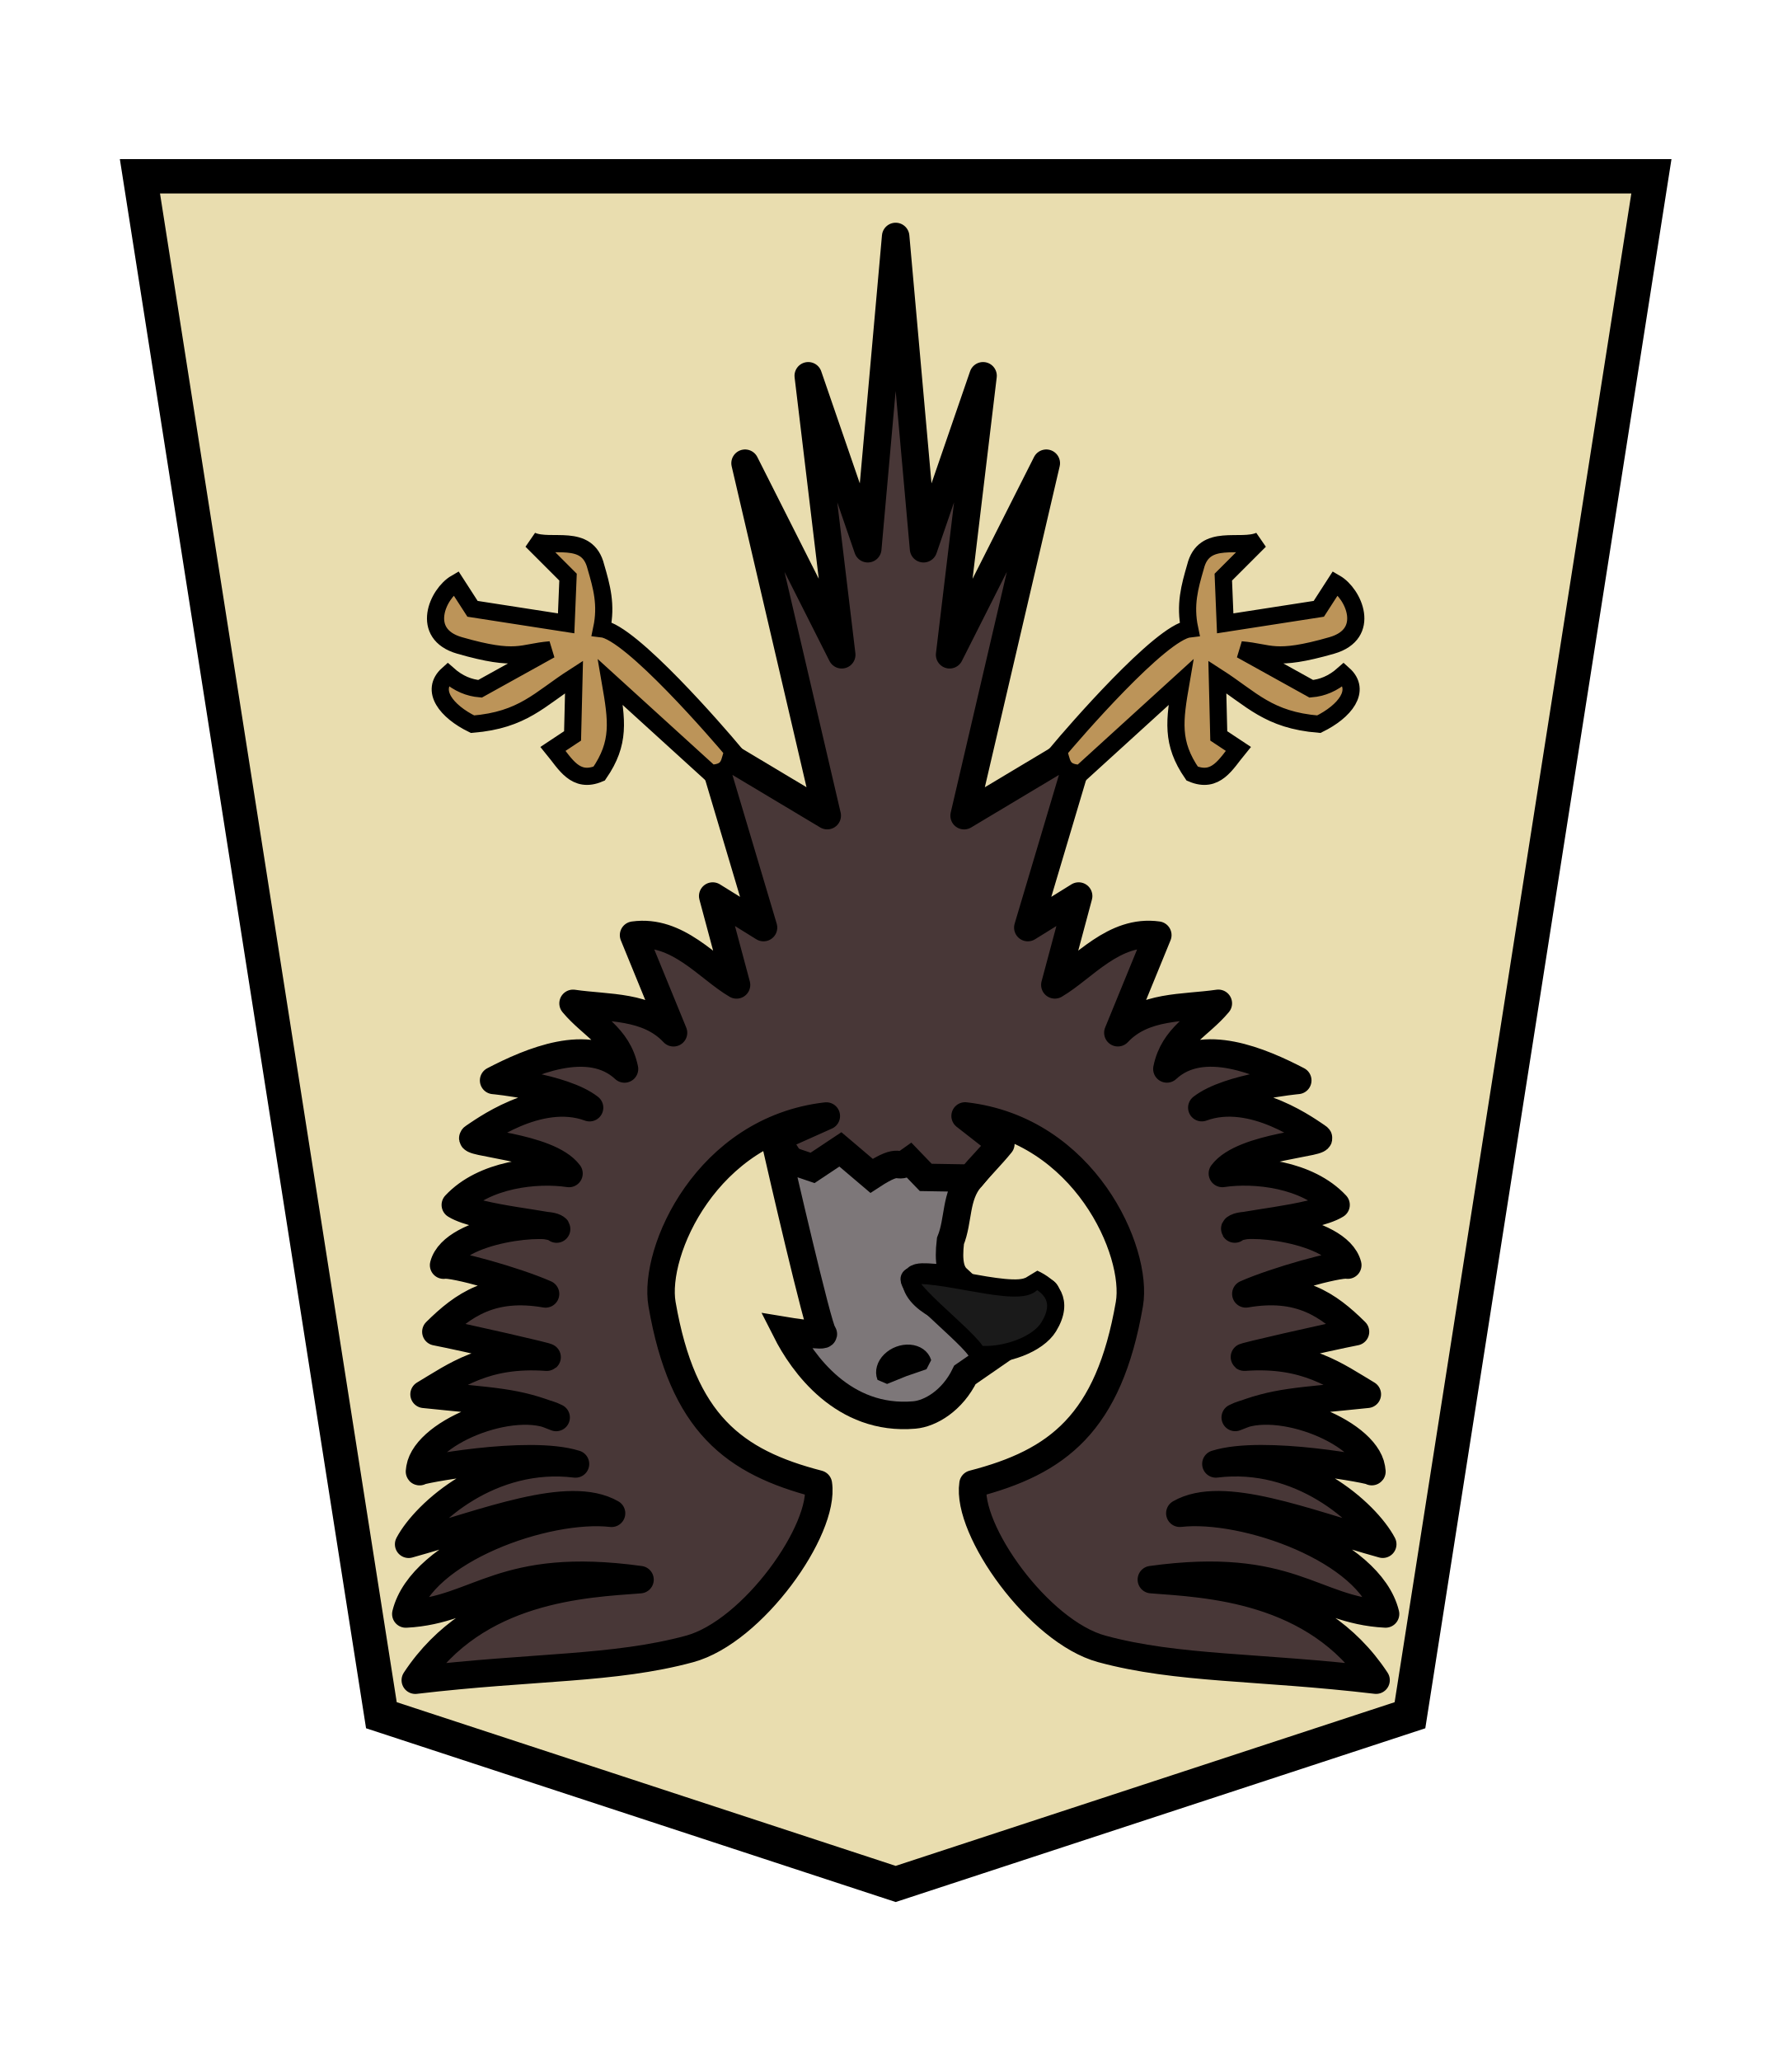
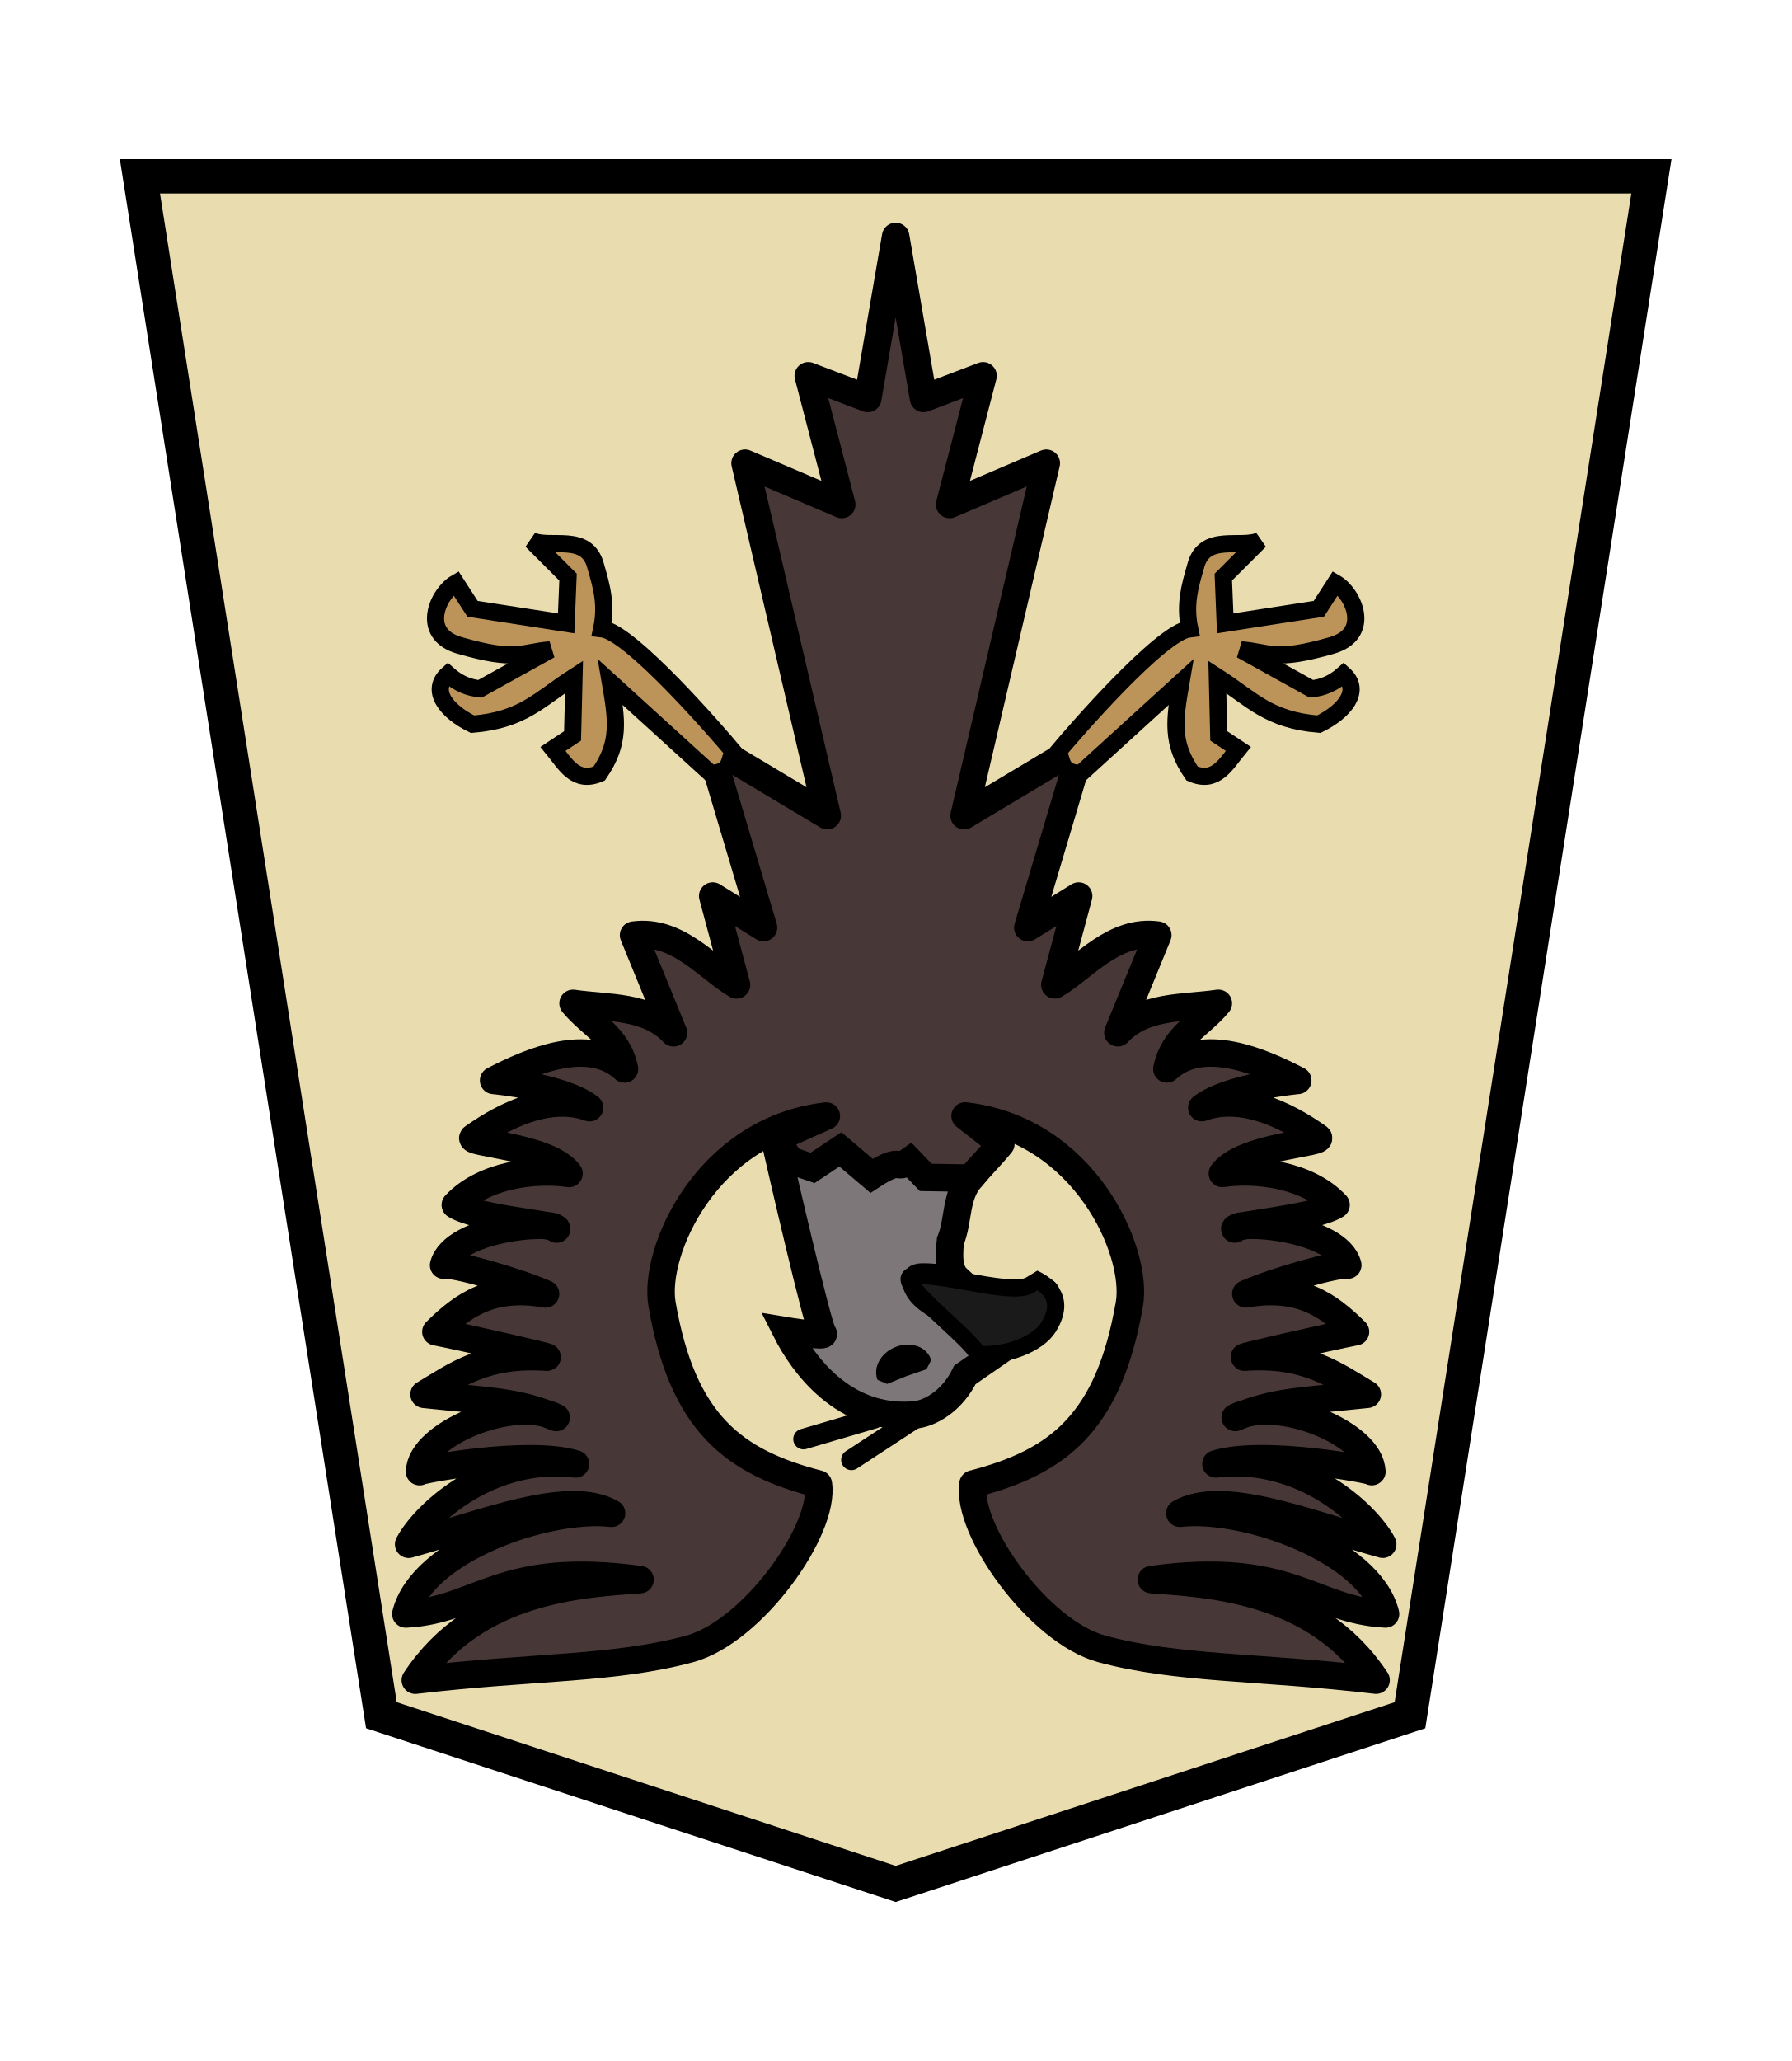
<svg xmlns="http://www.w3.org/2000/svg" width="52.157" height="60" version="1.1" id="svg1717">
  <defs id="defs1721" />
  <filter id="drop-shadow">
    <feGaussianBlur in="SourceAlpha" result="blur" stdDeviation="2" id="feGaussianBlur1692" />
    <feOffset result="offsetBlur" dx="2" dy="2" id="feOffset1694" />
    <feBlend in="SourceGraphic" in2="offsetBlur" mode="normal" id="feBlend1696" />
  </filter>
  <g transform="matrix(-0.69,0,0,-0.69,108.8024,122.4658)" id="g4058" style="opacity:1">
    <path style="opacity:1;fill:#e9ddaf;fill-opacity:1;stroke:#000000;stroke-width:1.449;stroke-miterlimit:4;stroke-dasharray:none" id="path5763-6-4" d="M 119.89,98 98.188,105.118 88,170.049 l 63.78,-2.6e-4 -1.604,-10.221 -8.585,-54.709 z" />
  </g>
+   <path style="fill:#392c2c;fill-opacity:1;stroke:#000000;stroke-width:0.6;stroke-linecap:round;stroke-linejoin:miter;stroke-miterlimit:4;stroke-dasharray:none;stroke-opacity:1" d="m 26.73,41.228 -1.939,1.271" id="path8661" />
  <g id="g1944" transform="rotate(-180,26.03949,30.00193)" style="opacity:1">
-     <path style="fill:#483737;stroke:#000000;stroke-width:0.8;stroke-linecap:butt;stroke-linejoin:round;stroke-miterlimit:4;stroke-dasharray:none;stroke-opacity:1" d="m 28.797,25.797 0.685,1.063 -1.462,0.654 c 3.477,-0.397 5.049,-3.944 4.783,-5.477 C 32.202,18.562 30.713,17.438 28.251,16.801 28.05,15.476 30.158,12.5 32.001,12 c 2.203,-0.598 4.55,-0.504 7.986,-0.91 -1.766,2.683 -4.934,2.805 -6.543,2.927 4.045,0.559 4.69,-0.892 6.819,-1 -0.455,1.862 -4.099,3.148 -5.99,2.932 1.244,0.716 3.666,-0.28 5.908,-0.902 -0.483,0.916 -2.399,2.643 -4.858,2.338 1.387,0.437 4.677,-0.203 4.539,-0.224 -0.02,1.102 -2.741,2.217 -3.976,1.577 1.19,0.48 1.803,0.457 3.846,0.674 -0.905,0.538 -1.775,1.21 -3.572,1.081 -0.203,-0.014 2.431,0.584 3.228,0.74 -0.796,0.789 -1.633,1.372 -3.193,1.102 0.868,0.383 2.707,0.897 2.968,0.838 -0.287,1.092 -3.196,1.335 -3.29,1.05 -0.075,0.132 2.274,0.285 2.949,0.703 -0.836,0.896 -2.37,1.056 -3.31,0.915 0.605,0.815 3.07,0.877 2.778,1.057 -0.203,0.125 -1.881,1.41 -3.377,0.859 0.777,0.608 2.794,0.793 2.794,0.793 -1.059,0.55 -2.778,1.296 -3.811,0.334 0.197,0.958 0.944,1.246 1.498,1.91 -1.031,-0.151 -2.168,-0.048 -2.925,-0.856 l 1.163,2.842 c -1.279,0.18 -2.163,-0.961 -2.998,-1.449 L 31.328,33.918 29.848,33 l 1.583,5.316 -3.438,-2.057 2.393,10.26 -2.815,-5.577 0.975,8.122 -1.733,-5.035 -0.812,9.091 -0.812,-9.091 -1.733,5.035 L 24.43,40.942 21.615,46.519 24.008,36.258 20.57,38.316 22.153,33 20.673,33.918 21.366,31.332 c -0.834,0.488 -1.718,1.628 -2.998,1.449 l 1.163,-2.842 c -0.757,0.808 -1.894,0.705 -2.925,0.856 0.554,-0.664 1.301,-0.952 1.498,-1.91 -1.033,0.962 -2.752,0.216 -3.811,-0.334 0,0 2.017,-0.185 2.794,-0.793 -1.495,0.552 -3.174,-0.733 -3.377,-0.859 -0.292,-0.18 2.172,-0.241 2.778,-1.057 -0.94,0.141 -2.475,-0.019 -3.31,-0.915 0.675,-0.417 3.025,-0.571 2.949,-0.703 -0.094,0.286 -3.003,0.042 -3.29,-1.05 0.261,0.059 2.099,-0.455 2.968,-0.838 -1.56,0.27 -2.397,-0.313 -3.193,-1.102 0.797,-0.156 3.431,-0.755 3.228,-0.74 -1.796,0.128 -2.666,-0.543 -3.572,-1.081 2.044,-0.217 2.657,-0.194 3.846,-0.674 -1.235,0.64 -3.956,-0.475 -3.976,-1.577 -0.138,0.021 3.151,0.661 4.539,0.224 -2.459,0.305 -4.374,-1.422 -4.858,-2.338 2.242,0.622 4.664,1.618 5.908,0.902 -1.891,0.216 -5.535,-1.07 -5.99,-2.932 2.128,0.107 2.774,1.558 6.819,1 -1.609,-0.123 -4.778,-0.245 -6.543,-2.927 3.436,0.406 5.783,0.312 7.986,0.91 1.843,0.5 3.951,3.476 3.75,4.801 -2.462,0.637 -3.951,1.761 -4.553,5.237 -0.265,1.533 1.306,5.08 4.783,5.477 L 22.938,26.703 c 0.274,-0.338 0.602,-0.662 0.883,-0.998" id="path1898" />
+     <path style="fill:#483737;stroke:#000000;stroke-width:0.8;stroke-linecap:butt;stroke-linejoin:round;stroke-miterlimit:4;stroke-dasharray:none;stroke-opacity:1" d="m 28.797,25.797 0.685,1.063 -1.462,0.654 c 3.477,-0.397 5.049,-3.944 4.783,-5.477 C 32.202,18.562 30.713,17.438 28.251,16.801 28.05,15.476 30.158,12.5 32.001,12 c 2.203,-0.598 4.55,-0.504 7.986,-0.91 -1.766,2.683 -4.934,2.805 -6.543,2.927 4.045,0.559 4.69,-0.892 6.819,-1 -0.455,1.862 -4.099,3.148 -5.99,2.932 1.244,0.716 3.666,-0.28 5.908,-0.902 -0.483,0.916 -2.399,2.643 -4.858,2.338 1.387,0.437 4.677,-0.203 4.539,-0.224 -0.02,1.102 -2.741,2.217 -3.976,1.577 1.19,0.48 1.803,0.457 3.846,0.674 -0.905,0.538 -1.775,1.21 -3.572,1.081 -0.203,-0.014 2.431,0.584 3.228,0.74 -0.796,0.789 -1.633,1.372 -3.193,1.102 0.868,0.383 2.707,0.897 2.968,0.838 -0.287,1.092 -3.196,1.335 -3.29,1.05 -0.075,0.132 2.274,0.285 2.949,0.703 -0.836,0.896 -2.37,1.056 -3.31,0.915 0.605,0.815 3.07,0.877 2.778,1.057 -0.203,0.125 -1.881,1.41 -3.377,0.859 0.777,0.608 2.794,0.793 2.794,0.793 -1.059,0.55 -2.778,1.296 -3.811,0.334 0.197,0.958 0.944,1.246 1.498,1.91 -1.031,-0.151 -2.168,-0.048 -2.925,-0.856 l 1.163,2.842 c -1.279,0.18 -2.163,-0.961 -2.998,-1.449 L 31.328,33.918 29.848,33 l 1.583,5.316 -3.438,-2.057 2.393,10.26 -2.815,-1.202 0.975,3.747 -1.733,-0.66 -0.812,4.716 -0.812,-4.716 -1.733,0.66 L 24.43,45.317 21.615,46.519 24.008,36.258 20.57,38.316 22.153,33 20.673,33.918 21.366,31.332 c -0.834,0.488 -1.718,1.628 -2.998,1.449 l 1.163,-2.842 c -0.757,0.808 -1.894,0.705 -2.925,0.856 0.554,-0.664 1.301,-0.952 1.498,-1.91 -1.033,0.962 -2.752,0.216 -3.811,-0.334 0,0 2.017,-0.185 2.794,-0.793 -1.495,0.552 -3.174,-0.733 -3.377,-0.859 -0.292,-0.18 2.172,-0.241 2.778,-1.057 -0.94,0.141 -2.475,-0.019 -3.31,-0.915 0.675,-0.417 3.025,-0.571 2.949,-0.703 -0.094,0.286 -3.003,0.042 -3.29,-1.05 0.261,0.059 2.099,-0.455 2.968,-0.838 -1.56,0.27 -2.397,-0.313 -3.193,-1.102 0.797,-0.156 3.431,-0.755 3.228,-0.74 -1.796,0.128 -2.666,-0.543 -3.572,-1.081 2.044,-0.217 2.657,-0.194 3.846,-0.674 -1.235,0.64 -3.956,-0.475 -3.976,-1.577 -0.138,0.021 3.151,0.661 4.539,0.224 -2.459,0.305 -4.374,-1.422 -4.858,-2.338 2.242,0.622 4.664,1.618 5.908,0.902 -1.891,0.216 -5.535,-1.07 -5.99,-2.932 2.128,0.107 2.774,1.558 6.819,1 -1.609,-0.123 -4.778,-0.245 -6.543,-2.927 3.436,0.406 5.783,0.312 7.986,0.91 1.843,0.5 3.951,3.476 3.75,4.801 -2.462,0.637 -3.951,1.761 -4.553,5.237 -0.265,1.533 1.306,5.08 4.783,5.477 L 22.938,26.703 c 0.274,-0.338 0.602,-0.662 0.883,-0.998" id="path1898" />
    <path style="fill:#bc9459;fill-opacity:1;stroke:#000000;stroke-width:0.5;stroke-linecap:butt;stroke-linejoin:miter;stroke-miterlimit:4;stroke-dasharray:none;stroke-opacity:1" d="m 17.693,40.145 c 0.194,-1.124 0.29,-1.768 -0.325,-2.661 -0.695,-0.295 -0.986,0.283 -1.344,0.719 l 0.569,0.377 0.042,1.717 c -1.003,-0.645 -1.481,-1.255 -2.955,-1.376 -0.761,0.372 -1.245,0.983 -0.719,1.453 0.312,-0.277 0.625,-0.395 0.938,-0.422 l 2.044,1.134 c -0.86,-0.071 -0.952,-0.357 -2.641,0.128 -1.165,0.335 -0.637,1.509 -0.106,1.816 l 0.484,-0.75 2.726,-0.423 0.055,1.345 -1.062,1.062 c 0.564,-0.254 1.625,0.241 1.872,-0.761 0.169,-0.583 0.317,-1.105 0.17,-1.805 0.845,-0.093 3.423,-3.086 3.825,-3.567 -0.125,-0.263 -0.05,-0.629 -0.657,-0.641 z" id="path1863" />
    <path style="fill:#bc9459;fill-opacity:1;stroke:#000000;stroke-width:0.5;stroke-linecap:butt;stroke-linejoin:miter;stroke-miterlimit:4;stroke-dasharray:none;stroke-opacity:1" d="m 34.308,40.145 c -0.194,-1.124 -0.29,-1.768 0.325,-2.661 0.695,-0.295 0.986,0.283 1.344,0.719 l -0.569,0.377 -0.042,1.717 c 1.003,-0.645 1.481,-1.255 2.955,-1.376 0.761,0.372 1.245,0.983 0.719,1.453 -0.312,-0.277 -0.625,-0.395 -0.938,-0.422 l -2.044,1.134 c 0.86,-0.071 0.952,-0.357 2.641,0.128 1.165,0.335 0.637,1.509 0.106,1.816 l -0.484,-0.75 -2.726,-0.423 -0.055,1.345 1.062,1.062 C 36.037,44.011 34.977,44.507 34.73,43.505 34.56,42.922 34.413,42.4 34.56,41.7 33.715,41.606 31.137,38.614 30.735,38.133 c 0.125,-0.263 0.05,-0.629 0.657,-0.641 z" id="path1892" />
    <path style="fill:none;stroke:#000000;stroke-width:1px;stroke-linecap:butt;stroke-linejoin:miter;stroke-opacity:1" d="m 28.02,27.514 v 0" id="path1894" />
    <path style="fill:#7d7779;fill-opacity:1;stroke:#000000;stroke-width:0.8;stroke-linecap:butt;stroke-linejoin:miter;stroke-miterlimit:4;stroke-dasharray:none;stroke-opacity:1" d="m 24.206,22.782 c 0.665,-0.006 1.238,0.144 1.213,-0.066 -0.076,-0.628 -1.325,-1.099 -2.153,-1.168 -1.801,-0.152 -1.608,0.585 -1.25,1.016 -0.956,-0.376 0.066,-0.022 0.398,-1.499 l 1.569,-1.085 c 0.367,-0.756 1.011,-1.129 1.473,-1.169 2.074,-0.181 3.261,1.51 3.737,2.451 0,0 -1.217,-0.202 -1.076,-0.077 0.141,0.125 1.294,5.156 1.294,5.156 L 28.42,26.004 27.61,26.543 26.703,25.773 c -0.923,0.605 -0.681,0.132 -1.11,0.44 l -0.468,-0.486 -1.304,-0.022 c 0.454,-0.542 0.336,-1.215 0.585,-1.83 0.073,-0.618 -0.011,-0.918 -0.2,-1.093 z" id="path1900" />
    <path style="fill:#1a1a1a;fill-opacity:1;stroke:#000000;stroke-width:0.5;stroke-linecap:round;stroke-linejoin:bevel;stroke-miterlimit:4;stroke-dasharray:none;stroke-opacity:1" d="m 21.98,22.785 c -0.48,-0.22 -0.903,-0.64 -0.436,-1.408 0.307,-0.505 1.254,-0.87 2.073,-0.8 0.16,0.461 2.553,2.205 1.871,2.289 -0.976,0.095 -3.472,-0.79 -3.508,-0.081 z" id="path1910" />
    <g id="g15694-2" style="fill:#000000;stroke:#000000" transform="matrix(0.3132504,-0.1054439,0.1054439,0.3132504,16.23423,12.7822)">
      <path transform="matrix(0.9982792,-0.05863924,0.05205563,0.9986442,0,0)" d="m 20.465,31.436 a 1.872,1.443 0 0 1 -0.973,1.266 1.872,1.443 0 0 1 -1.908,-0.05 1.872,1.443 0 0 1 -0.859,-1.314 l 1.868,0.099 z" id="path13436-4" style="opacity:1;fill:#000000;fill-opacity:1;stroke:#000000;stroke-width:1.298;stroke-linecap:square;stroke-linejoin:bevel;stroke-miterlimit:4;stroke-dasharray:none;stroke-opacity:1;paint-order:normal" />
    </g>
  </g>
+   <path style="fill:#392c2c;fill-opacity:1;stroke:#000000;stroke-width:0.6;stroke-linecap:round;stroke-linejoin:miter;stroke-miterlimit:4;stroke-dasharray:none;stroke-opacity:1" d="m 25.449,41.29 -2.053,0.604" id="path8663" />
</svg>
